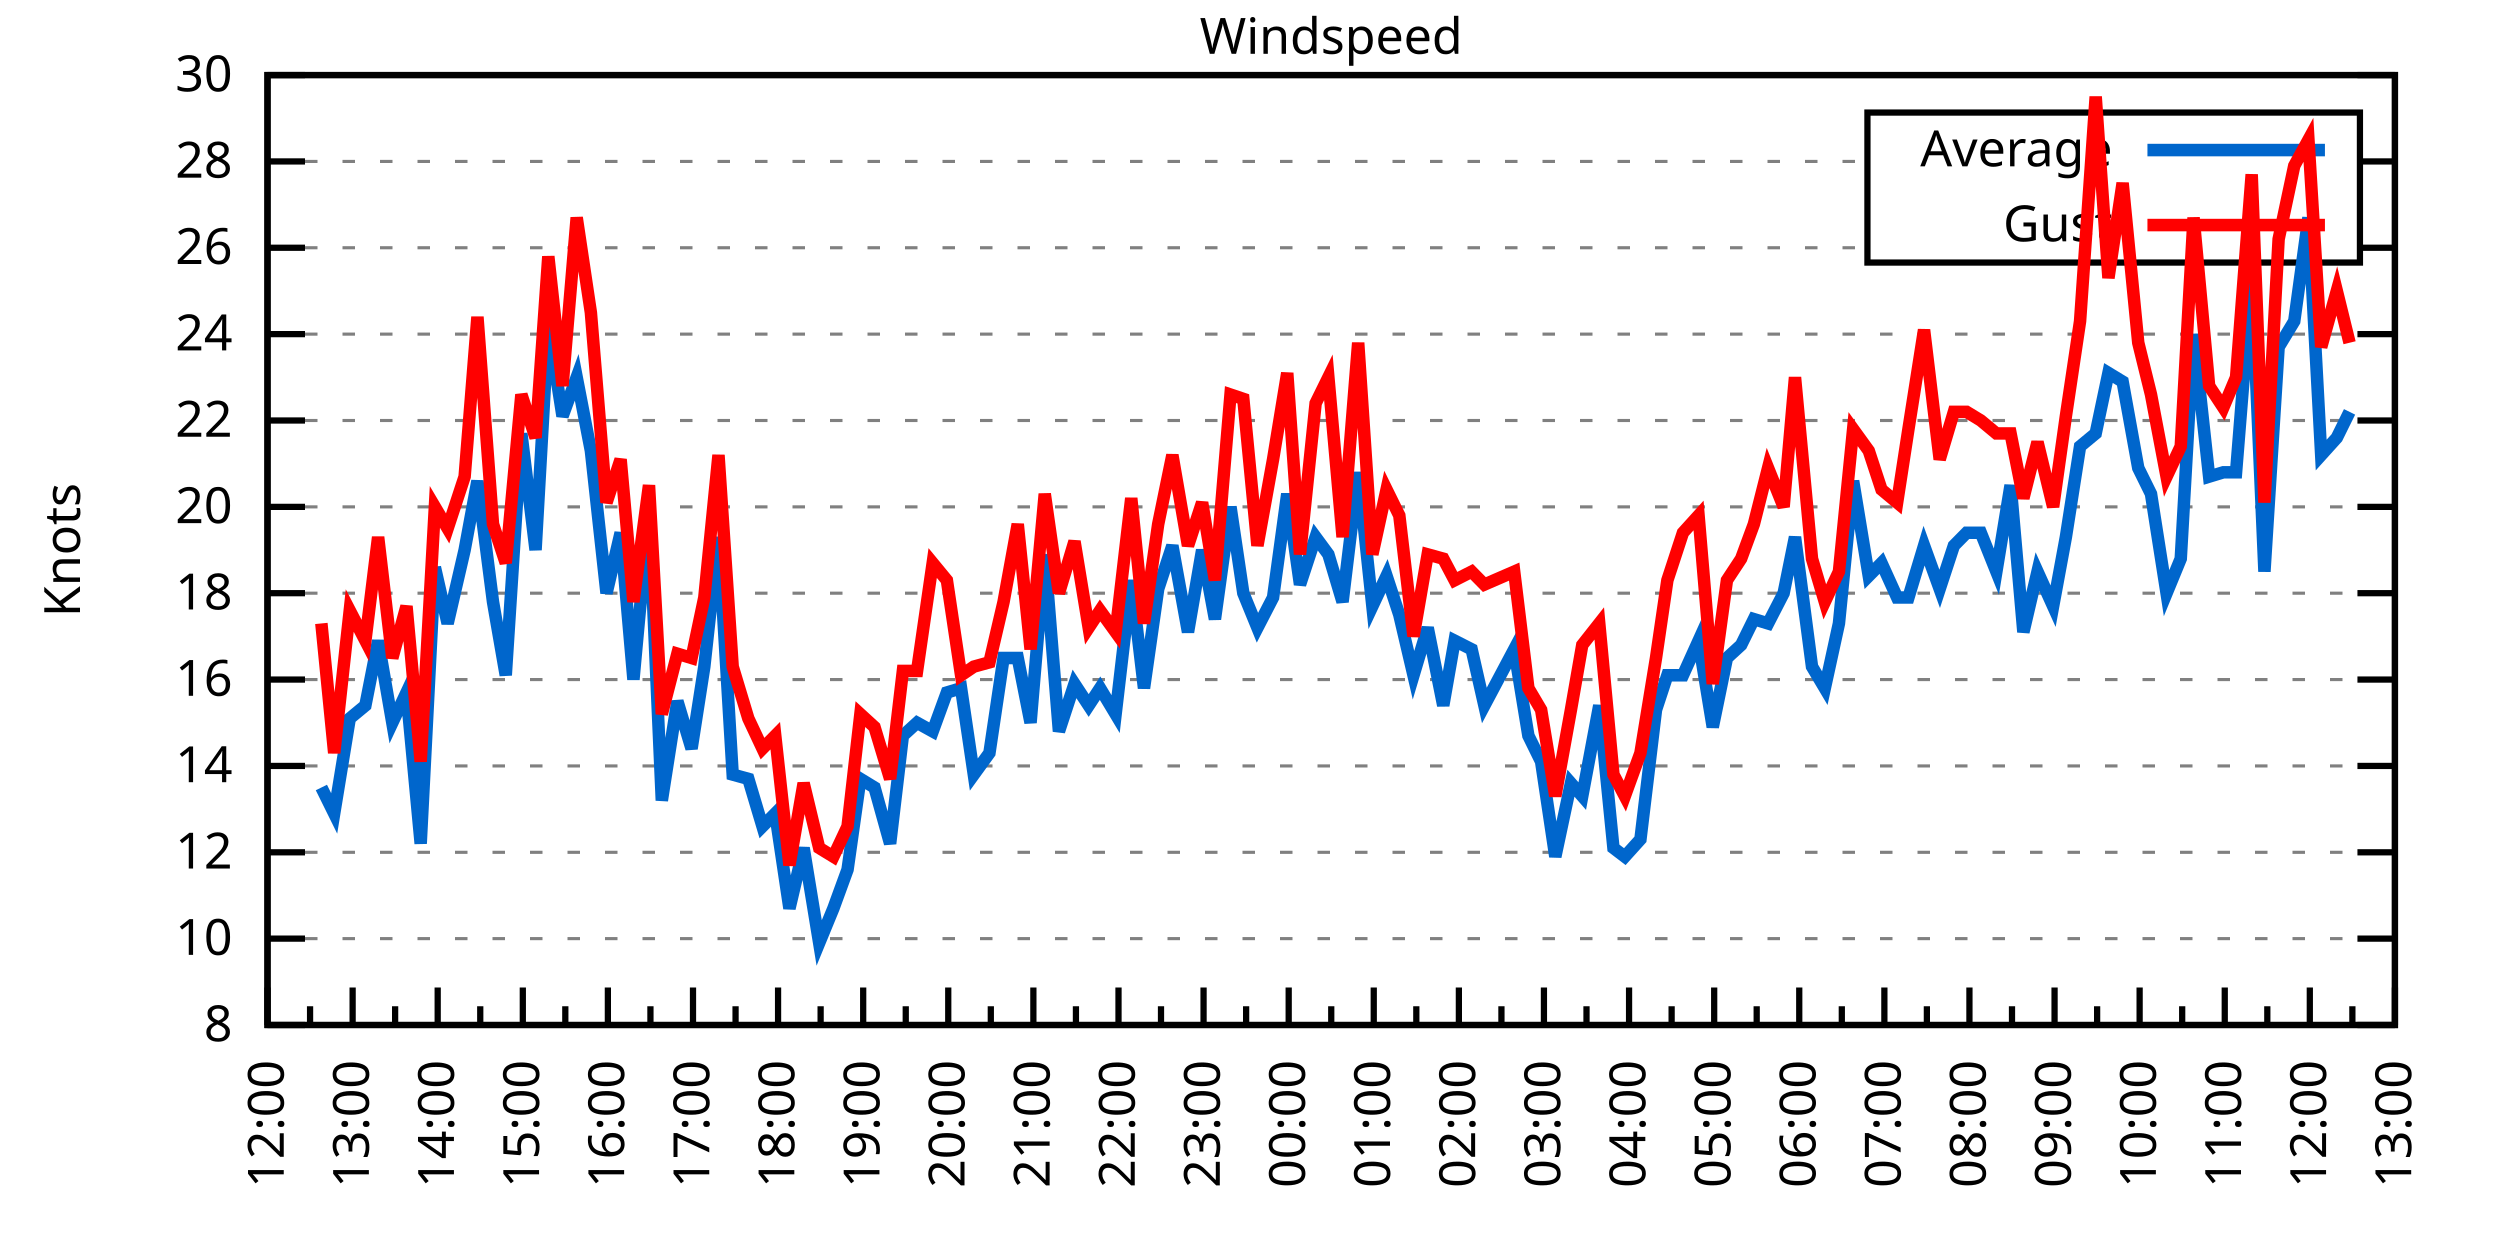
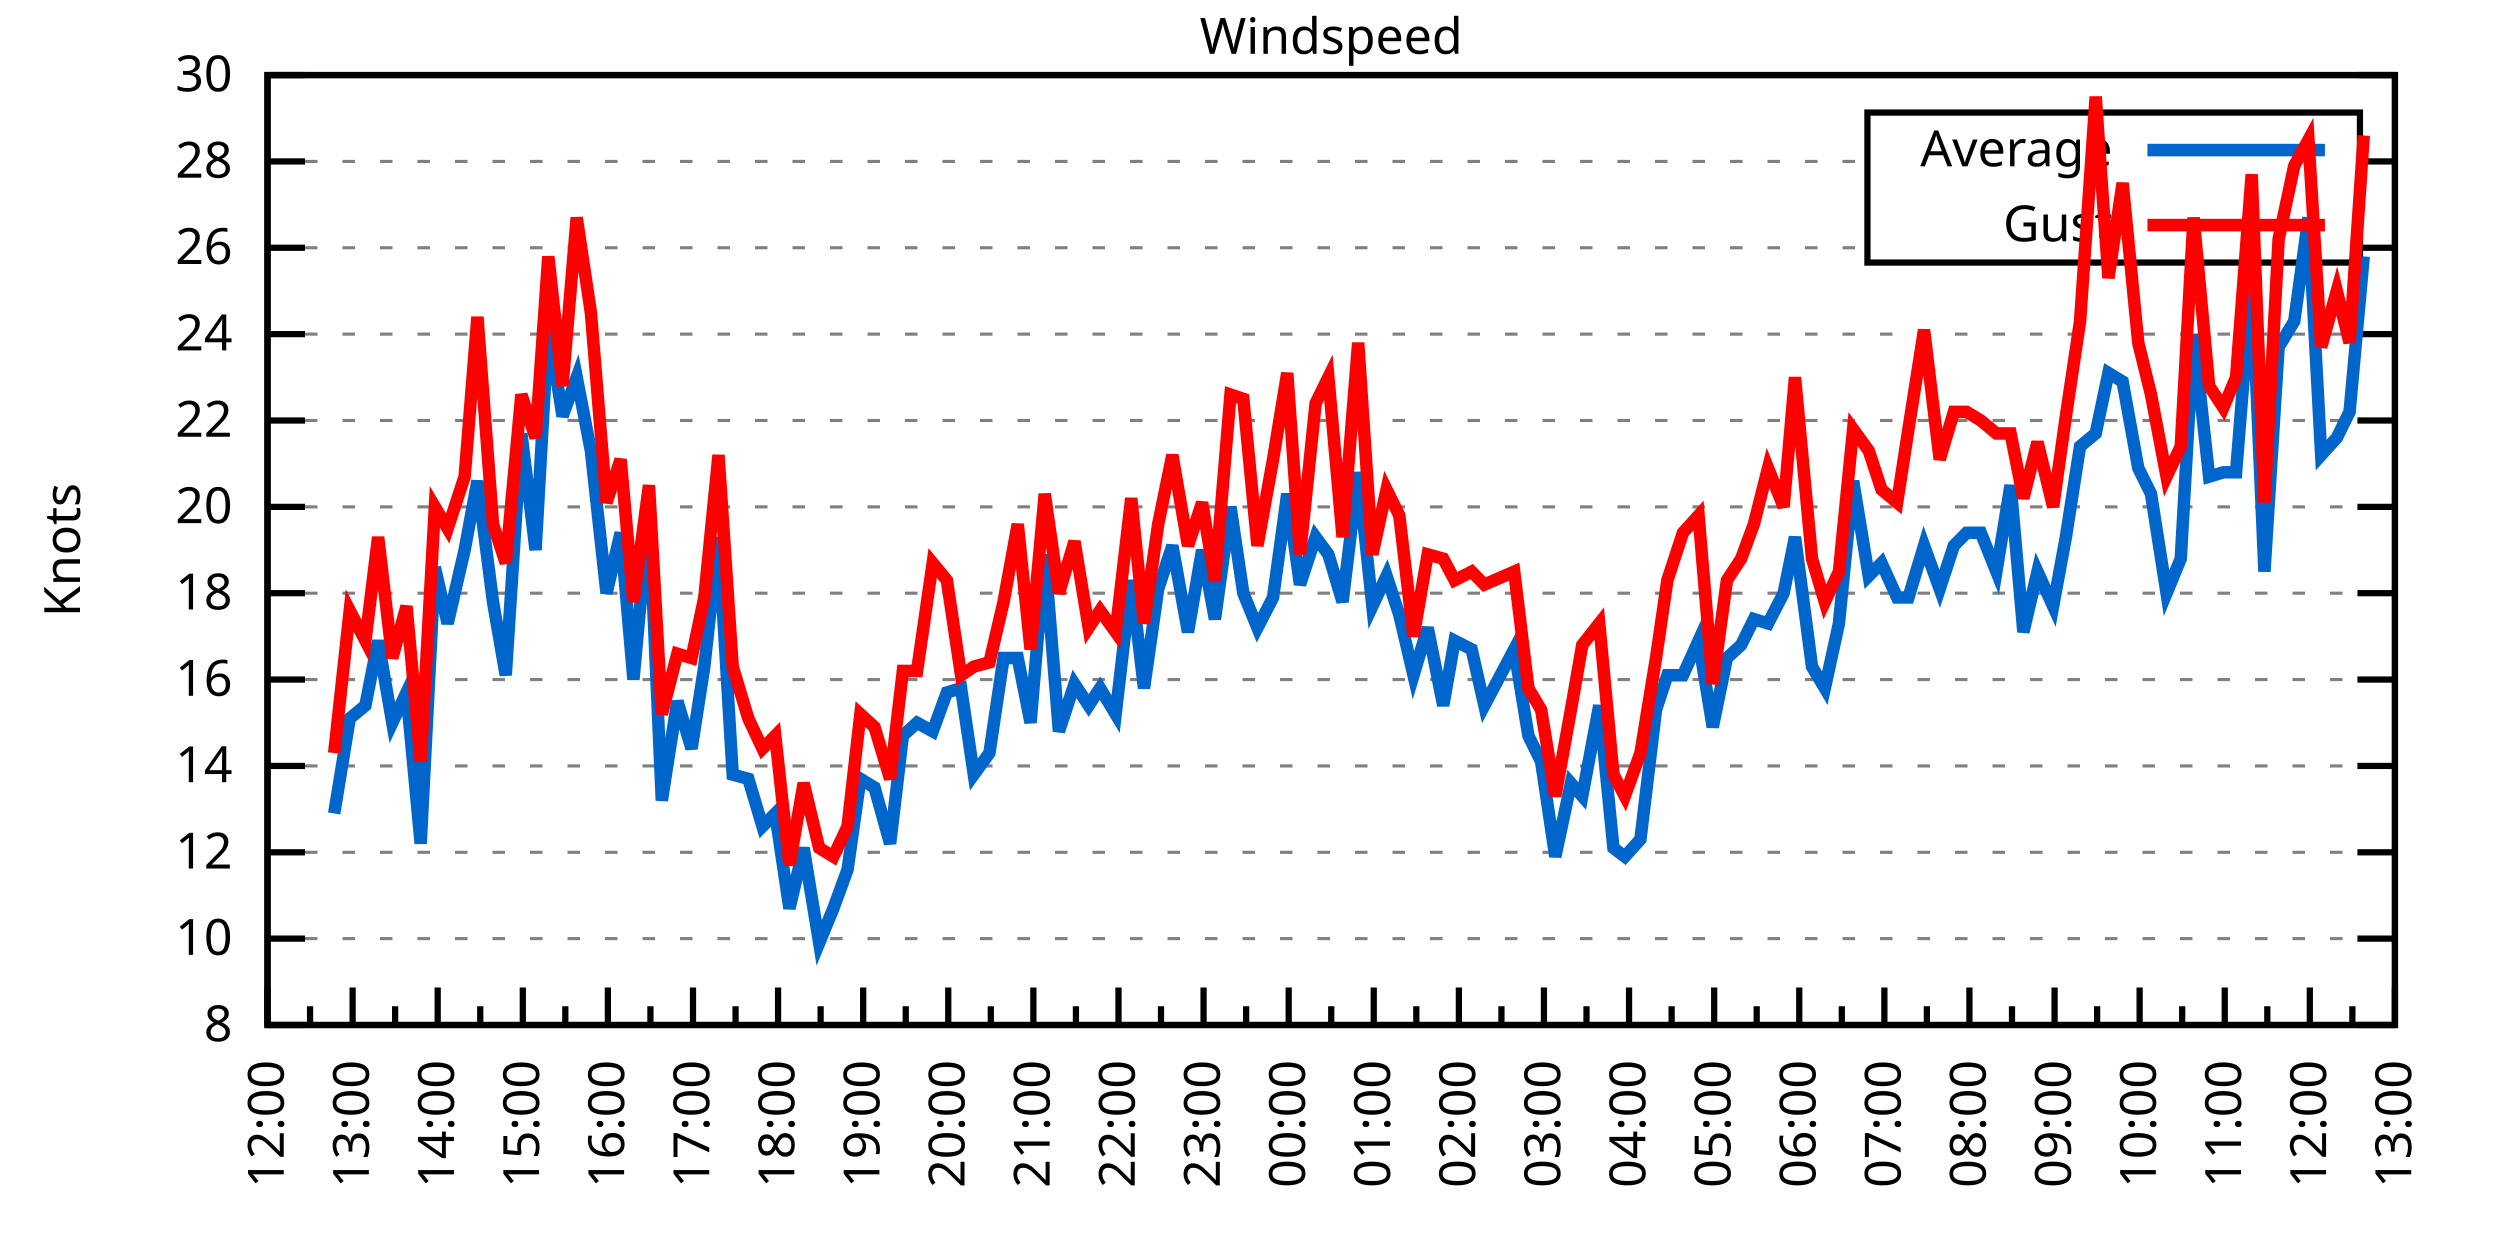
<svg xmlns="http://www.w3.org/2000/svg" xmlns:xlink="http://www.w3.org/1999/xlink" width="400" height="200" viewBox="0 0 400 200">
  <g id="gnuplot_canvas">
    <rect x="0" y="0" width="400" height="200" fill="none" />
    <defs>
      <circle id="gpDot" r="0.5" stroke-width="0.5" stroke="currentColor" />
      <path id="gpPt0" stroke-width="0.333" stroke="currentColor" d="M-1,0 h2 M0,-1 v2" />
      <path id="gpPt1" stroke-width="0.333" stroke="currentColor" d="M-1,-1 L1,1 M1,-1 L-1,1" />
      <path id="gpPt2" stroke-width="0.333" stroke="currentColor" d="M-1,0 L1,0 M0,-1 L0,1 M-1,-1 L1,1 M-1,1 L1,-1" />
      <rect id="gpPt3" stroke-width="0.333" stroke="currentColor" x="-1" y="-1" width="2" height="2" />
      <rect id="gpPt4" stroke-width="0.333" stroke="currentColor" fill="currentColor" x="-1" y="-1" width="2" height="2" />
      <circle id="gpPt5" stroke-width="0.333" stroke="currentColor" cx="0" cy="0" r="1" />
      <use xlink:href="#gpPt5" id="gpPt6" fill="currentColor" stroke="none" />
      <path id="gpPt7" stroke-width="0.333" stroke="currentColor" d="M0,-1.33 L-1.33,0.67 L1.33,0.67 z" />
      <use xlink:href="#gpPt7" id="gpPt8" fill="currentColor" stroke="none" />
      <use xlink:href="#gpPt7" id="gpPt9" stroke="currentColor" transform="rotate(180)" />
      <use xlink:href="#gpPt9" id="gpPt10" fill="currentColor" stroke="none" />
      <use xlink:href="#gpPt3" id="gpPt11" stroke="currentColor" transform="rotate(45)" />
      <use xlink:href="#gpPt11" id="gpPt12" fill="currentColor" stroke="none" />
      <path id="gpPt13" stroke-width="0.333" stroke="currentColor" d="M0,1.330 L1.265,0.411 L0.782,-1.067 L-0.782,-1.076 L-1.265,0.411 z" />
      <use xlink:href="#gpPt13" id="gpPt14" fill="currentColor" stroke="none" />
      <filter id="textbox" filterUnits="objectBoundingBox" x="0" y="0" height="1" width="1">
        <feFlood flood-color="white" flood-opacity="1" result="bgnd" />
        <feComposite in="SourceGraphic" in2="bgnd" operator="atop" />
      </filter>
      <filter id="greybox" filterUnits="objectBoundingBox" x="0" y="0" height="1" width="1">
        <feFlood flood-color="lightgrey" flood-opacity="1" result="grey" />
        <feComposite in="SourceGraphic" in2="grey" operator="atop" />
      </filter>
    </defs>
    <g fill="none" color="white" stroke="currentColor" stroke-width="1.00" stroke-linecap="butt" stroke-linejoin="miter">
</g>
    <g fill="none" color="black" stroke="currentColor" stroke-width="1.00" stroke-linecap="butt" stroke-linejoin="miter">
      <g stroke="none" shape-rendering="crispEdges">
        <polygon fill="rgb(255, 255, 255)" points="42.80,164.00 383.18,164.00 383.18,12.02 42.80,12.02 " />
      </g>
    </g>
    <g fill="none" color="black" stroke="currentColor" stroke-width="1.00" stroke-linecap="butt" stroke-linejoin="miter">
</g>
    <g fill="none" color="black" stroke="black" stroke-width="0.50" stroke-linecap="butt" stroke-linejoin="miter">
</g>
    <g fill="none" color="gray" stroke="currentColor" stroke-width="0.50" stroke-linecap="butt" stroke-linejoin="miter">
      <path stroke="gray" stroke-dasharray="2,4" class="gridline" d="M42.80,164.00 L383.19,164.00  " />
    </g>
    <g fill="none" color="gray" stroke="gray" stroke-width="1.00" stroke-linecap="butt" stroke-linejoin="miter">
</g>
    <g fill="none" color="black" stroke="currentColor" stroke-width="1.00" stroke-linecap="butt" stroke-linejoin="miter">
      <path stroke="black" d="M42.80,164.00 L48.80,164.00 M383.19,164.00 L377.19,164.00  " />
      <g transform="translate(37.20,166.60)" stroke="none" fill="black" font-family="Sans" font-size="8.00" text-anchor="end">
        <text>
          <tspan font-family="Sans"> 8</tspan>
        </text>
      </g>
    </g>
    <g fill="none" color="black" stroke="currentColor" stroke-width="1.00" stroke-linecap="butt" stroke-linejoin="miter">
</g>
    <g fill="none" color="black" stroke="black" stroke-width="0.50" stroke-linecap="butt" stroke-linejoin="miter">
</g>
    <g fill="none" color="gray" stroke="currentColor" stroke-width="0.50" stroke-linecap="butt" stroke-linejoin="miter">
      <path stroke="gray" stroke-dasharray="2,4" class="gridline" d="M42.80,150.18 L383.19,150.18  " />
    </g>
    <g fill="none" color="gray" stroke="gray" stroke-width="1.00" stroke-linecap="butt" stroke-linejoin="miter">
</g>
    <g fill="none" color="black" stroke="currentColor" stroke-width="1.00" stroke-linecap="butt" stroke-linejoin="miter">
      <path stroke="black" d="M42.80,150.18 L48.80,150.18 M383.19,150.18 L377.19,150.18  " />
      <g transform="translate(37.20,152.78)" stroke="none" fill="black" font-family="Sans" font-size="8.00" text-anchor="end">
        <text>
          <tspan font-family="Sans"> 10</tspan>
        </text>
      </g>
    </g>
    <g fill="none" color="black" stroke="currentColor" stroke-width="1.00" stroke-linecap="butt" stroke-linejoin="miter">
</g>
    <g fill="none" color="black" stroke="black" stroke-width="0.50" stroke-linecap="butt" stroke-linejoin="miter">
</g>
    <g fill="none" color="gray" stroke="currentColor" stroke-width="0.50" stroke-linecap="butt" stroke-linejoin="miter">
      <path stroke="gray" stroke-dasharray="2,4" class="gridline" d="M42.80,136.37 L383.19,136.37  " />
    </g>
    <g fill="none" color="gray" stroke="gray" stroke-width="1.00" stroke-linecap="butt" stroke-linejoin="miter">
</g>
    <g fill="none" color="black" stroke="currentColor" stroke-width="1.00" stroke-linecap="butt" stroke-linejoin="miter">
      <path stroke="black" d="M42.80,136.37 L48.80,136.37 M383.19,136.37 L377.19,136.37  " />
      <g transform="translate(37.20,138.97)" stroke="none" fill="black" font-family="Sans" font-size="8.00" text-anchor="end">
        <text>
          <tspan font-family="Sans"> 12</tspan>
        </text>
      </g>
    </g>
    <g fill="none" color="black" stroke="currentColor" stroke-width="1.00" stroke-linecap="butt" stroke-linejoin="miter">
</g>
    <g fill="none" color="black" stroke="black" stroke-width="0.50" stroke-linecap="butt" stroke-linejoin="miter">
</g>
    <g fill="none" color="gray" stroke="currentColor" stroke-width="0.50" stroke-linecap="butt" stroke-linejoin="miter">
      <path stroke="gray" stroke-dasharray="2,4" class="gridline" d="M42.80,122.55 L383.19,122.55  " />
    </g>
    <g fill="none" color="gray" stroke="gray" stroke-width="1.00" stroke-linecap="butt" stroke-linejoin="miter">
</g>
    <g fill="none" color="black" stroke="currentColor" stroke-width="1.00" stroke-linecap="butt" stroke-linejoin="miter">
      <path stroke="black" d="M42.80,122.55 L48.80,122.55 M383.19,122.55 L377.19,122.55  " />
      <g transform="translate(37.20,125.15)" stroke="none" fill="black" font-family="Sans" font-size="8.00" text-anchor="end">
        <text>
          <tspan font-family="Sans"> 14</tspan>
        </text>
      </g>
    </g>
    <g fill="none" color="black" stroke="currentColor" stroke-width="1.00" stroke-linecap="butt" stroke-linejoin="miter">
</g>
    <g fill="none" color="black" stroke="black" stroke-width="0.50" stroke-linecap="butt" stroke-linejoin="miter">
</g>
    <g fill="none" color="gray" stroke="currentColor" stroke-width="0.50" stroke-linecap="butt" stroke-linejoin="miter">
      <path stroke="gray" stroke-dasharray="2,4" class="gridline" d="M42.80,108.73 L383.19,108.73  " />
    </g>
    <g fill="none" color="gray" stroke="gray" stroke-width="1.00" stroke-linecap="butt" stroke-linejoin="miter">
</g>
    <g fill="none" color="black" stroke="currentColor" stroke-width="1.00" stroke-linecap="butt" stroke-linejoin="miter">
      <path stroke="black" d="M42.80,108.73 L48.80,108.73 M383.19,108.73 L377.19,108.73  " />
      <g transform="translate(37.20,111.33)" stroke="none" fill="black" font-family="Sans" font-size="8.00" text-anchor="end">
        <text>
          <tspan font-family="Sans"> 16</tspan>
        </text>
      </g>
    </g>
    <g fill="none" color="black" stroke="currentColor" stroke-width="1.00" stroke-linecap="butt" stroke-linejoin="miter">
</g>
    <g fill="none" color="black" stroke="black" stroke-width="0.50" stroke-linecap="butt" stroke-linejoin="miter">
</g>
    <g fill="none" color="gray" stroke="currentColor" stroke-width="0.50" stroke-linecap="butt" stroke-linejoin="miter">
      <path stroke="gray" stroke-dasharray="2,4" class="gridline" d="M42.80,94.91 L383.19,94.91  " />
    </g>
    <g fill="none" color="gray" stroke="gray" stroke-width="1.00" stroke-linecap="butt" stroke-linejoin="miter">
</g>
    <g fill="none" color="black" stroke="currentColor" stroke-width="1.00" stroke-linecap="butt" stroke-linejoin="miter">
      <path stroke="black" d="M42.80,94.91 L48.80,94.91 M383.19,94.91 L377.19,94.91  " />
      <g transform="translate(37.20,97.51)" stroke="none" fill="black" font-family="Sans" font-size="8.00" text-anchor="end">
        <text>
          <tspan font-family="Sans"> 18</tspan>
        </text>
      </g>
    </g>
    <g fill="none" color="black" stroke="currentColor" stroke-width="1.00" stroke-linecap="butt" stroke-linejoin="miter">
</g>
    <g fill="none" color="black" stroke="black" stroke-width="0.50" stroke-linecap="butt" stroke-linejoin="miter">
</g>
    <g fill="none" color="gray" stroke="currentColor" stroke-width="0.50" stroke-linecap="butt" stroke-linejoin="miter">
      <path stroke="gray" stroke-dasharray="2,4" class="gridline" d="M42.80,81.10 L383.19,81.10  " />
    </g>
    <g fill="none" color="gray" stroke="gray" stroke-width="1.00" stroke-linecap="butt" stroke-linejoin="miter">
</g>
    <g fill="none" color="black" stroke="currentColor" stroke-width="1.00" stroke-linecap="butt" stroke-linejoin="miter">
      <path stroke="black" d="M42.80,81.10 L48.80,81.10 M383.19,81.10 L377.19,81.10  " />
      <g transform="translate(37.20,83.70)" stroke="none" fill="black" font-family="Sans" font-size="8.00" text-anchor="end">
        <text>
          <tspan font-family="Sans"> 20</tspan>
        </text>
      </g>
    </g>
    <g fill="none" color="black" stroke="currentColor" stroke-width="1.00" stroke-linecap="butt" stroke-linejoin="miter">
</g>
    <g fill="none" color="black" stroke="black" stroke-width="0.50" stroke-linecap="butt" stroke-linejoin="miter">
</g>
    <g fill="none" color="gray" stroke="currentColor" stroke-width="0.50" stroke-linecap="butt" stroke-linejoin="miter">
      <path stroke="gray" stroke-dasharray="2,4" class="gridline" d="M42.80,67.28 L383.19,67.28  " />
    </g>
    <g fill="none" color="gray" stroke="gray" stroke-width="1.00" stroke-linecap="butt" stroke-linejoin="miter">
</g>
    <g fill="none" color="black" stroke="currentColor" stroke-width="1.00" stroke-linecap="butt" stroke-linejoin="miter">
      <path stroke="black" d="M42.80,67.28 L48.80,67.28 M383.19,67.28 L377.19,67.28  " />
      <g transform="translate(37.20,69.88)" stroke="none" fill="black" font-family="Sans" font-size="8.00" text-anchor="end">
        <text>
          <tspan font-family="Sans"> 22</tspan>
        </text>
      </g>
    </g>
    <g fill="none" color="black" stroke="currentColor" stroke-width="1.00" stroke-linecap="butt" stroke-linejoin="miter">
</g>
    <g fill="none" color="black" stroke="black" stroke-width="0.50" stroke-linecap="butt" stroke-linejoin="miter">
</g>
    <g fill="none" color="gray" stroke="currentColor" stroke-width="0.50" stroke-linecap="butt" stroke-linejoin="miter">
      <path stroke="gray" stroke-dasharray="2,4" class="gridline" d="M42.80,53.46 L383.19,53.46  " />
    </g>
    <g fill="none" color="gray" stroke="gray" stroke-width="1.00" stroke-linecap="butt" stroke-linejoin="miter">
</g>
    <g fill="none" color="black" stroke="currentColor" stroke-width="1.00" stroke-linecap="butt" stroke-linejoin="miter">
      <path stroke="black" d="M42.80,53.46 L48.80,53.46 M383.19,53.46 L377.19,53.46  " />
      <g transform="translate(37.20,56.06)" stroke="none" fill="black" font-family="Sans" font-size="8.00" text-anchor="end">
        <text>
          <tspan font-family="Sans"> 24</tspan>
        </text>
      </g>
    </g>
    <g fill="none" color="black" stroke="currentColor" stroke-width="1.00" stroke-linecap="butt" stroke-linejoin="miter">
</g>
    <g fill="none" color="black" stroke="black" stroke-width="0.50" stroke-linecap="butt" stroke-linejoin="miter">
</g>
    <g fill="none" color="gray" stroke="currentColor" stroke-width="0.50" stroke-linecap="butt" stroke-linejoin="miter">
      <path stroke="gray" stroke-dasharray="2,4" class="gridline" d="M42.80,39.64 L298.79,39.64 M377.59,39.64 L383.19,39.64  " />
    </g>
    <g fill="none" color="gray" stroke="gray" stroke-width="1.00" stroke-linecap="butt" stroke-linejoin="miter">
</g>
    <g fill="none" color="black" stroke="currentColor" stroke-width="1.00" stroke-linecap="butt" stroke-linejoin="miter">
      <path stroke="black" d="M42.80,39.64 L48.80,39.64 M383.19,39.64 L377.19,39.64  " />
      <g transform="translate(37.20,42.24)" stroke="none" fill="black" font-family="Sans" font-size="8.00" text-anchor="end">
        <text>
          <tspan font-family="Sans"> 26</tspan>
        </text>
      </g>
    </g>
    <g fill="none" color="black" stroke="currentColor" stroke-width="1.00" stroke-linecap="butt" stroke-linejoin="miter">
</g>
    <g fill="none" color="black" stroke="black" stroke-width="0.50" stroke-linecap="butt" stroke-linejoin="miter">
</g>
    <g fill="none" color="gray" stroke="currentColor" stroke-width="0.50" stroke-linecap="butt" stroke-linejoin="miter">
      <path stroke="gray" stroke-dasharray="2,4" class="gridline" d="M42.80,25.83 L298.79,25.83 M377.59,25.83 L383.19,25.83  " />
    </g>
    <g fill="none" color="gray" stroke="gray" stroke-width="1.00" stroke-linecap="butt" stroke-linejoin="miter">
</g>
    <g fill="none" color="black" stroke="currentColor" stroke-width="1.00" stroke-linecap="butt" stroke-linejoin="miter">
      <path stroke="black" d="M42.80,25.83 L48.80,25.83 M383.19,25.83 L377.19,25.83  " />
      <g transform="translate(37.20,28.43)" stroke="none" fill="black" font-family="Sans" font-size="8.00" text-anchor="end">
        <text>
          <tspan font-family="Sans"> 28</tspan>
        </text>
      </g>
    </g>
    <g fill="none" color="black" stroke="currentColor" stroke-width="1.00" stroke-linecap="butt" stroke-linejoin="miter">
</g>
    <g fill="none" color="black" stroke="black" stroke-width="0.50" stroke-linecap="butt" stroke-linejoin="miter">
</g>
    <g fill="none" color="gray" stroke="currentColor" stroke-width="0.50" stroke-linecap="butt" stroke-linejoin="miter">
      <path stroke="gray" stroke-dasharray="2,4" class="gridline" d="M42.80,12.01 L383.19,12.01  " />
    </g>
    <g fill="none" color="gray" stroke="gray" stroke-width="1.00" stroke-linecap="butt" stroke-linejoin="miter">
</g>
    <g fill="none" color="black" stroke="currentColor" stroke-width="1.00" stroke-linecap="butt" stroke-linejoin="miter">
      <path stroke="black" d="M42.80,12.01 L48.80,12.01 M383.19,12.01 L377.19,12.01  " />
      <g transform="translate(37.20,14.61)" stroke="none" fill="black" font-family="Sans" font-size="8.00" text-anchor="end">
        <text>
          <tspan font-family="Sans"> 30</tspan>
        </text>
      </g>
    </g>
    <g fill="none" color="black" stroke="currentColor" stroke-width="1.00" stroke-linecap="butt" stroke-linejoin="miter">
      <path stroke="black" d="M42.80,164.00 L42.80,158.00  " />
      <g transform="translate(45.40,169.60) rotate(270)" stroke="none" fill="black" font-family="Sans" font-size="8.00" text-anchor="end">
        <text>
          <tspan font-family="Sans">12:00</tspan>
        </text>
      </g>
    </g>
    <g fill="none" color="black" stroke="currentColor" stroke-width="1.00" stroke-linecap="butt" stroke-linejoin="miter">
      <path stroke="black" d="M49.61,164.00 L49.61,161.00 M56.42,164.00 L56.42,158.00  " />
      <g transform="translate(59.02,169.60) rotate(270)" stroke="none" fill="black" font-family="Sans" font-size="8.00" text-anchor="end">
        <text>
          <tspan font-family="Sans">13:00</tspan>
        </text>
      </g>
    </g>
    <g fill="none" color="black" stroke="currentColor" stroke-width="1.00" stroke-linecap="butt" stroke-linejoin="miter">
      <path stroke="black" d="M63.22,164.00 L63.22,161.00 M70.03,164.00 L70.03,158.00  " />
      <g transform="translate(72.63,169.60) rotate(270)" stroke="none" fill="black" font-family="Sans" font-size="8.00" text-anchor="end">
        <text>
          <tspan font-family="Sans">14:00</tspan>
        </text>
      </g>
    </g>
    <g fill="none" color="black" stroke="currentColor" stroke-width="1.00" stroke-linecap="butt" stroke-linejoin="miter">
      <path stroke="black" d="M76.84,164.00 L76.84,161.00 M83.65,164.00 L83.65,158.00  " />
      <g transform="translate(86.25,169.60) rotate(270)" stroke="none" fill="black" font-family="Sans" font-size="8.00" text-anchor="end">
        <text>
          <tspan font-family="Sans">15:00</tspan>
        </text>
      </g>
    </g>
    <g fill="none" color="black" stroke="currentColor" stroke-width="1.00" stroke-linecap="butt" stroke-linejoin="miter">
      <path stroke="black" d="M90.45,164.00 L90.45,161.00 M97.26,164.00 L97.26,158.00  " />
      <g transform="translate(99.86,169.60) rotate(270)" stroke="none" fill="black" font-family="Sans" font-size="8.00" text-anchor="end">
        <text>
          <tspan font-family="Sans">16:00</tspan>
        </text>
      </g>
    </g>
    <g fill="none" color="black" stroke="currentColor" stroke-width="1.00" stroke-linecap="butt" stroke-linejoin="miter">
      <path stroke="black" d="M104.07,164.00 L104.07,161.00 M110.88,164.00 L110.88,158.00  " />
      <g transform="translate(113.48,169.60) rotate(270)" stroke="none" fill="black" font-family="Sans" font-size="8.00" text-anchor="end">
        <text>
          <tspan font-family="Sans">17:00</tspan>
        </text>
      </g>
    </g>
    <g fill="none" color="black" stroke="currentColor" stroke-width="1.00" stroke-linecap="butt" stroke-linejoin="miter">
      <path stroke="black" d="M117.69,164.00 L117.69,161.00 M124.49,164.00 L124.49,158.00  " />
      <g transform="translate(127.09,169.60) rotate(270)" stroke="none" fill="black" font-family="Sans" font-size="8.00" text-anchor="end">
        <text>
          <tspan font-family="Sans">18:00</tspan>
        </text>
      </g>
    </g>
    <g fill="none" color="black" stroke="currentColor" stroke-width="1.00" stroke-linecap="butt" stroke-linejoin="miter">
      <path stroke="black" d="M131.30,164.00 L131.30,161.00 M138.11,164.00 L138.11,158.00  " />
      <g transform="translate(140.71,169.60) rotate(270)" stroke="none" fill="black" font-family="Sans" font-size="8.00" text-anchor="end">
        <text>
          <tspan font-family="Sans">19:00</tspan>
        </text>
      </g>
    </g>
    <g fill="none" color="black" stroke="currentColor" stroke-width="1.00" stroke-linecap="butt" stroke-linejoin="miter">
      <path stroke="black" d="M144.92,164.00 L144.92,161.00 M151.72,164.00 L151.72,158.00  " />
      <g transform="translate(154.32,169.60) rotate(270)" stroke="none" fill="black" font-family="Sans" font-size="8.00" text-anchor="end">
        <text>
          <tspan font-family="Sans">20:00</tspan>
        </text>
      </g>
    </g>
    <g fill="none" color="black" stroke="currentColor" stroke-width="1.00" stroke-linecap="butt" stroke-linejoin="miter">
      <path stroke="black" d="M158.53,164.00 L158.53,161.00 M165.34,164.00 L165.34,158.00  " />
      <g transform="translate(167.94,169.60) rotate(270)" stroke="none" fill="black" font-family="Sans" font-size="8.00" text-anchor="end">
        <text>
          <tspan font-family="Sans">21:00</tspan>
        </text>
      </g>
    </g>
    <g fill="none" color="black" stroke="currentColor" stroke-width="1.00" stroke-linecap="butt" stroke-linejoin="miter">
      <path stroke="black" d="M172.15,164.00 L172.15,161.00 M178.96,164.00 L178.96,158.00  " />
      <g transform="translate(181.56,169.60) rotate(270)" stroke="none" fill="black" font-family="Sans" font-size="8.00" text-anchor="end">
        <text>
          <tspan font-family="Sans">22:00</tspan>
        </text>
      </g>
    </g>
    <g fill="none" color="black" stroke="currentColor" stroke-width="1.00" stroke-linecap="butt" stroke-linejoin="miter">
      <path stroke="black" d="M185.76,164.00 L185.76,161.00 M192.57,164.00 L192.57,158.00  " />
      <g transform="translate(195.17,169.60) rotate(270)" stroke="none" fill="black" font-family="Sans" font-size="8.00" text-anchor="end">
        <text>
          <tspan font-family="Sans">23:00</tspan>
        </text>
      </g>
    </g>
    <g fill="none" color="black" stroke="currentColor" stroke-width="1.00" stroke-linecap="butt" stroke-linejoin="miter">
      <path stroke="black" d="M199.38,164.00 L199.38,161.00 M206.19,164.00 L206.19,158.00  " />
      <g transform="translate(208.79,169.60) rotate(270)" stroke="none" fill="black" font-family="Sans" font-size="8.00" text-anchor="end">
        <text>
          <tspan font-family="Sans">00:00</tspan>
        </text>
      </g>
    </g>
    <g fill="none" color="black" stroke="currentColor" stroke-width="1.00" stroke-linecap="butt" stroke-linejoin="miter">
      <path stroke="black" d="M213.00,164.00 L213.00,161.00 M219.80,164.00 L219.80,158.00  " />
      <g transform="translate(222.40,169.60) rotate(270)" stroke="none" fill="black" font-family="Sans" font-size="8.00" text-anchor="end">
        <text>
          <tspan font-family="Sans">01:00</tspan>
        </text>
      </g>
    </g>
    <g fill="none" color="black" stroke="currentColor" stroke-width="1.00" stroke-linecap="butt" stroke-linejoin="miter">
      <path stroke="black" d="M226.61,164.00 L226.61,161.00 M233.42,164.00 L233.42,158.00  " />
      <g transform="translate(236.02,169.60) rotate(270)" stroke="none" fill="black" font-family="Sans" font-size="8.00" text-anchor="end">
        <text>
          <tspan font-family="Sans">02:00</tspan>
        </text>
      </g>
    </g>
    <g fill="none" color="black" stroke="currentColor" stroke-width="1.00" stroke-linecap="butt" stroke-linejoin="miter">
      <path stroke="black" d="M240.23,164.00 L240.23,161.00 M247.03,164.00 L247.03,158.00  " />
      <g transform="translate(249.63,169.60) rotate(270)" stroke="none" fill="black" font-family="Sans" font-size="8.00" text-anchor="end">
        <text>
          <tspan font-family="Sans">03:00</tspan>
        </text>
      </g>
    </g>
    <g fill="none" color="black" stroke="currentColor" stroke-width="1.00" stroke-linecap="butt" stroke-linejoin="miter">
      <path stroke="black" d="M253.84,164.00 L253.84,161.00 M260.65,164.00 L260.65,158.00  " />
      <g transform="translate(263.25,169.60) rotate(270)" stroke="none" fill="black" font-family="Sans" font-size="8.00" text-anchor="end">
        <text>
          <tspan font-family="Sans">04:00</tspan>
        </text>
      </g>
    </g>
    <g fill="none" color="black" stroke="currentColor" stroke-width="1.00" stroke-linecap="butt" stroke-linejoin="miter">
      <path stroke="black" d="M267.46,164.00 L267.46,161.00 M274.27,164.00 L274.27,158.00  " />
      <g transform="translate(276.87,169.60) rotate(270)" stroke="none" fill="black" font-family="Sans" font-size="8.00" text-anchor="end">
        <text>
          <tspan font-family="Sans">05:00</tspan>
        </text>
      </g>
    </g>
    <g fill="none" color="black" stroke="currentColor" stroke-width="1.00" stroke-linecap="butt" stroke-linejoin="miter">
      <path stroke="black" d="M281.07,164.00 L281.07,161.00 M287.88,164.00 L287.88,158.00  " />
      <g transform="translate(290.48,169.60) rotate(270)" stroke="none" fill="black" font-family="Sans" font-size="8.00" text-anchor="end">
        <text>
          <tspan font-family="Sans">06:00</tspan>
        </text>
      </g>
    </g>
    <g fill="none" color="black" stroke="currentColor" stroke-width="1.00" stroke-linecap="butt" stroke-linejoin="miter">
      <path stroke="black" d="M294.69,164.00 L294.69,161.00 M301.50,164.00 L301.50,158.00  " />
      <g transform="translate(304.10,169.60) rotate(270)" stroke="none" fill="black" font-family="Sans" font-size="8.00" text-anchor="end">
        <text>
          <tspan font-family="Sans">07:00</tspan>
        </text>
      </g>
    </g>
    <g fill="none" color="black" stroke="currentColor" stroke-width="1.00" stroke-linecap="butt" stroke-linejoin="miter">
      <path stroke="black" d="M308.30,164.00 L308.30,161.00 M315.11,164.00 L315.11,158.00  " />
      <g transform="translate(317.71,169.60) rotate(270)" stroke="none" fill="black" font-family="Sans" font-size="8.00" text-anchor="end">
        <text>
          <tspan font-family="Sans">08:00</tspan>
        </text>
      </g>
    </g>
    <g fill="none" color="black" stroke="currentColor" stroke-width="1.00" stroke-linecap="butt" stroke-linejoin="miter">
      <path stroke="black" d="M321.92,164.00 L321.92,161.00 M328.73,164.00 L328.73,158.00  " />
      <g transform="translate(331.33,169.60) rotate(270)" stroke="none" fill="black" font-family="Sans" font-size="8.00" text-anchor="end">
        <text>
          <tspan font-family="Sans">09:00</tspan>
        </text>
      </g>
    </g>
    <g fill="none" color="black" stroke="currentColor" stroke-width="1.00" stroke-linecap="butt" stroke-linejoin="miter">
      <path stroke="black" d="M335.54,164.00 L335.54,161.00 M342.34,164.00 L342.34,158.00  " />
      <g transform="translate(344.94,169.60) rotate(270)" stroke="none" fill="black" font-family="Sans" font-size="8.00" text-anchor="end">
        <text>
          <tspan font-family="Sans">10:00</tspan>
        </text>
      </g>
    </g>
    <g fill="none" color="black" stroke="currentColor" stroke-width="1.00" stroke-linecap="butt" stroke-linejoin="miter">
      <path stroke="black" d="M349.15,164.00 L349.15,161.00 M355.96,164.00 L355.96,158.00  " />
      <g transform="translate(358.56,169.60) rotate(270)" stroke="none" fill="black" font-family="Sans" font-size="8.00" text-anchor="end">
        <text>
          <tspan font-family="Sans">11:00</tspan>
        </text>
      </g>
    </g>
    <g fill="none" color="black" stroke="currentColor" stroke-width="1.00" stroke-linecap="butt" stroke-linejoin="miter">
      <path stroke="black" d="M362.77,164.00 L362.77,161.00 M369.57,164.00 L369.57,158.00  " />
      <g transform="translate(372.17,169.60) rotate(270)" stroke="none" fill="black" font-family="Sans" font-size="8.00" text-anchor="end">
        <text>
          <tspan font-family="Sans">12:00</tspan>
        </text>
      </g>
    </g>
    <g fill="none" color="black" stroke="currentColor" stroke-width="1.00" stroke-linecap="butt" stroke-linejoin="miter">
      <path stroke="black" d="M376.38,164.00 L376.38,161.00 M383.19,164.00 L383.19,158.00  " />
      <g transform="translate(385.79,169.60) rotate(270)" stroke="none" fill="black" font-family="Sans" font-size="8.00" text-anchor="end">
        <text>
          <tspan font-family="Sans">13:00</tspan>
        </text>
      </g>
    </g>
    <g fill="none" color="black" stroke="currentColor" stroke-width="1.00" stroke-linecap="butt" stroke-linejoin="miter">
</g>
    <g fill="none" color="black" stroke="currentColor" stroke-width="1.00" stroke-linecap="butt" stroke-linejoin="miter">
      <path stroke="black" d="M42.80,12.01 L42.80,164.00 L383.19,164.00 L383.19,12.01 L42.80,12.01 Z  " />
    </g>
    <g fill="none" color="black" stroke="currentColor" stroke-width="1.00" stroke-linecap="butt" stroke-linejoin="miter">
      <g transform="translate(12.80,88.01) rotate(270)" stroke="none" fill="black" font-family="Sans" font-size="8.00" text-anchor="middle">
        <text>
          <tspan font-family="Sans">Knots</tspan>
        </text>
      </g>
    </g>
    <g fill="none" color="black" stroke="currentColor" stroke-width="1.00" stroke-linecap="butt" stroke-linejoin="miter">
</g>
    <g fill="none" color="black" stroke="currentColor" stroke-width="1.00" stroke-linecap="butt" stroke-linejoin="miter">
      <path stroke="black" d="M298.79,42.01 L298.79,18.01 L377.59,18.01 L377.59,42.01 L298.79,42.01 Z  " />
    </g>
    <g id="Windspeed_plot_1">
      <g fill="none" color="white" stroke="black" stroke-width="2.00" stroke-linecap="butt" stroke-linejoin="miter">
</g>
      <g fill="none" color="black" stroke="currentColor" stroke-width="2.00" stroke-linecap="butt" stroke-linejoin="miter">
        <g transform="translate(337.99,26.61)" stroke="none" fill="black" font-family="Sans" font-size="8.00" text-anchor="end">
          <text>
            <tspan font-family="Sans">Average</tspan>
          </text>
        </g>
      </g>
      <g fill="none" color="black" stroke="currentColor" stroke-width="2.00" stroke-linecap="butt" stroke-linejoin="miter">
-         <path stroke="rgb(  0, 102, 204)" d="M343.59,24.01 L371.99,24.01 M51.42,126.00 L53.47,130.15 L55.96,114.95 L58.46,112.88 L60.50,102.51 L62.77,115.64   L65.04,110.80 L67.31,134.98 L69.58,90.77 L71.62,99.75 L74.34,88.00 L76.39,76.95 L78.88,96.30 L80.92,108.04   L83.42,69.35 L85.69,88.00 L87.73,52.08 L90.00,66.59 L92.27,60.37 L94.54,72.12 L97.04,94.91 L99.30,85.24   L101.35,108.73 L103.84,81.79 L105.89,128.08 L108.38,112.19 L110.65,119.78 L112.69,106.66 L114.96,85.93 L117.23,123.93   L119.73,124.62 L122.00,132.22 L124.04,130.15 L126.31,145.35 L128.58,135.67 L131.07,150.87 L133.34,145.35 L135.61,139.13   L137.66,124.62 L139.92,126.00 L142.42,134.98 L144.46,117.71 L146.73,115.64 L149.23,117.02 L151.50,110.80 L153.77,110.11   L155.81,123.93 L158.31,120.48 L160.57,105.28 L162.84,105.28 L164.89,115.64 L167.16,88.70 L169.43,117.02 L171.92,109.42   L174.19,112.88 L176.01,110.11 L178.50,114.26 L181.00,92.84 L183.04,110.11 L185.31,94.22 L187.58,87.31 L190.08,101.13   L192.34,88.00 L194.39,99.06 L196.88,81.10 L198.93,94.91 L201.19,100.44 L203.69,95.60 L205.96,79.02 L208.00,93.53   L210.50,85.93 L212.54,88.70 L214.81,96.30 L217.31,75.57 L219.58,96.99 L221.85,92.15 L223.89,98.37 L226.16,108.04   L228.43,100.44 L230.92,112.88 L232.74,102.51 L235.46,103.89 L237.50,112.88 L242.27,103.89 L244.54,117.71 L246.58,121.86   L248.85,137.06 L251.35,125.31 L253.16,127.38 L255.88,112.88 L258.15,135.67 L259.97,137.06 L262.47,134.29 L264.96,113.57   L266.78,108.04 L269.27,108.04 L271.77,102.51 L274.04,116.33 L276.31,105.28 L278.58,103.20 L280.62,99.06 L282.89,99.75   L285.38,94.91 L287.20,85.93 L289.92,106.66 L291.97,110.11 L294.23,99.75 L296.50,76.95 L299.00,92.15 L301.04,90.08   L303.54,95.60 L305.35,95.60 L307.85,87.31 L310.35,94.22 L312.62,87.31 L314.66,85.24 L316.93,85.24 L319.42,91.46   L321.69,77.64 L323.74,101.13 L326.00,91.46 L328.50,96.99 L330.54,85.93 L332.81,71.42 L335.31,69.35 L337.35,59.68   L339.62,61.06 L342.12,74.88 L344.16,79.02 L346.65,94.91 L348.92,89.39 L350.97,53.46 L353.46,76.26 L355.73,75.57   L357.77,75.57 L360.27,44.48 L362.31,91.46 L364.58,55.53 L367.08,51.39 L369.35,34.81 L371.39,72.81 L373.89,70.04   L375.93,65.90  " />
+         <path stroke="rgb(  0, 102, 204)" d="M343.59,24.01 L371.99,24.01 M53.47,130.15 L55.96,114.95 L58.46,112.88 L60.50,102.51 L62.77,115.64 L65.04,110.80   L67.31,134.98 L69.58,90.77 L71.62,99.75 L74.34,88.00 L76.39,76.95 L78.88,96.30 L80.92,108.04 L83.42,69.35   L85.69,88.00 L87.73,52.08 L90.00,66.59 L92.27,60.37 L94.54,72.12 L97.04,94.91 L99.30,85.24 L101.35,108.73   L103.84,81.79 L105.89,128.08 L108.38,112.19 L110.65,119.78 L112.69,106.66 L114.96,85.93 L117.23,123.93 L119.73,124.62   L122.00,132.22 L124.04,130.15 L126.31,145.35 L128.58,135.67 L131.07,150.87 L133.34,145.35 L135.61,139.13 L137.66,124.62   L139.92,126.00 L142.42,134.98 L144.46,117.71 L146.73,115.64 L149.23,117.02 L151.50,110.80 L153.77,110.11 L155.81,123.93   L158.31,120.48 L160.57,105.28 L162.84,105.28 L164.89,115.64 L167.16,88.70 L169.43,117.02 L171.92,109.42 L174.19,112.88   L176.01,110.11 L178.50,114.26 L181.00,92.84 L183.04,110.11 L185.31,94.22 L187.58,87.31 L190.08,101.13 L192.34,88.00   L194.39,99.06 L196.88,81.10 L198.93,94.91 L201.19,100.44 L203.69,95.60 L205.96,79.02 L208.00,93.53 L210.50,85.93   L212.54,88.70 L214.81,96.30 L217.31,75.57 L219.58,96.99 L221.85,92.15 L223.89,98.37 L226.16,108.04 L228.43,100.44   L230.92,112.88 L232.74,102.51 L235.46,103.89 L237.50,112.88 L242.27,103.89 L244.54,117.71 L246.58,121.86 L248.85,137.06   L251.35,125.31 L253.16,127.38 L255.88,112.88 L258.15,135.67 L259.97,137.06 L262.47,134.29 L264.96,113.57 L266.78,108.04   L269.27,108.04 L271.77,102.51 L274.04,116.33 L276.31,105.28 L278.58,103.20 L280.62,99.06 L282.89,99.75 L285.38,94.91   L287.20,85.93 L289.92,106.66 L291.97,110.11 L294.23,99.75 L296.50,76.95 L299.00,92.15 L301.04,90.08 L303.54,95.60   L305.35,95.60 L307.85,87.31 L310.35,94.22 L312.62,87.31 L314.66,85.24 L316.93,85.24 L319.42,91.46 L321.69,77.64   L323.74,101.13 L326.00,91.46 L328.50,96.99 L330.54,85.93 L332.81,71.42 L335.31,69.35 L337.35,59.68 L339.62,61.06   L342.12,74.88 L344.16,79.02 L346.65,94.91 L348.92,89.39 L350.97,53.46 L353.46,76.26 L355.73,75.57 L357.77,75.57   L360.27,44.48 L362.31,91.46 L364.58,55.53 L367.08,51.39 L369.35,34.81 L371.39,72.81 L373.89,70.04 L375.93,65.90   L378.20,41.03  " />
      </g>
    </g>
    <g id="Windspeed_plot_2">
      <g fill="none" color="black" stroke="currentColor" stroke-width="2.00" stroke-linecap="butt" stroke-linejoin="miter">
        <g transform="translate(337.99,38.61)" stroke="none" fill="black" font-family="Sans" font-size="8.00" text-anchor="end">
          <text>
            <tspan font-family="Sans">Gust</tspan>
          </text>
        </g>
      </g>
      <g fill="none" color="black" stroke="currentColor" stroke-width="2.00" stroke-linecap="butt" stroke-linejoin="miter">
-         <path stroke="rgb(255,   0,   0)" d="M343.59,36.01 L371.99,36.01 M51.42,99.75 L53.47,120.48 L55.96,97.68 L58.46,102.51 L60.50,85.93 L62.77,105.28   L65.04,96.99 L67.31,121.86 L69.58,81.10 L71.62,84.55 L74.34,76.26 L76.39,50.70 L78.88,83.86 L80.92,90.08   L83.42,63.13 L85.69,70.04 L87.73,41.03 L90.00,61.75 L92.27,34.81 L94.54,50.01 L97.04,80.41 L99.30,73.50   L101.35,96.30 L103.84,77.64 L105.89,114.26 L108.38,104.59 L110.65,105.28 L112.69,95.60 L114.96,72.81 L117.23,106.66   L119.73,114.95 L122.00,119.78 L124.04,117.71 L126.31,138.44 L128.58,125.31 L131.07,135.67 L133.34,137.06 L135.61,132.22   L137.66,114.26 L139.92,116.33 L142.42,124.62 L144.46,107.35 L146.73,107.35 L149.23,90.08 L151.50,92.84 L153.77,108.04   L155.81,106.66 L158.31,105.97 L160.57,96.30 L162.84,83.86 L164.89,103.89 L167.16,79.02 L169.43,94.91 L171.92,86.62   L174.19,100.44 L176.01,97.68 L178.50,101.13 L181.00,79.71 L183.04,99.75 L185.31,83.86 L187.58,72.81 L190.08,87.31   L192.34,80.41 L194.39,92.84 L196.88,63.13 L198.93,63.82 L201.19,87.31 L203.69,73.50 L205.96,59.68 L208.00,88.70   L210.50,64.52 L212.54,60.37 L214.81,85.93 L217.31,54.84 L219.58,88.70 L221.85,78.33 L223.89,82.48 L226.16,101.82   L228.43,88.70 L230.92,89.39 L232.74,92.84 L235.46,91.46 L237.50,93.53 L242.27,91.46 L244.54,110.11 L246.58,113.57   L248.85,127.38 L251.35,113.57 L253.16,103.20 L255.88,99.75 L258.15,123.93 L259.97,127.38 L262.47,120.48 L264.96,105.28   L266.78,92.84 L269.27,85.24 L271.77,82.48 L274.04,109.42 L276.31,92.84 L278.58,89.39 L280.62,83.86 L282.89,74.88   L285.38,81.10 L287.20,60.37 L289.92,89.39 L291.97,96.30 L294.23,91.46 L296.50,68.66 L299.00,72.12 L301.04,78.33   L303.54,80.41 L305.35,68.66 L307.85,52.77 L310.35,73.50 L312.62,65.90 L314.66,65.90 L316.93,67.28 L319.42,69.35   L321.69,69.35 L323.74,79.71 L326.00,70.73 L328.50,81.10 L330.54,66.59 L332.81,51.39 L335.31,15.46 L337.35,44.48   L339.62,29.28 L342.12,54.84 L344.16,63.13 L346.65,76.26 L348.92,71.42 L350.97,34.81 L353.46,61.75 L355.73,65.21   L357.77,60.37 L360.27,27.90 L362.31,80.41 L364.58,38.26 L367.08,26.52 L369.35,22.37 L371.39,55.53 L373.89,46.55   L375.93,54.84  " />
+         <path stroke="rgb(255,   0,   0)" d="M343.59,36.01 L371.99,36.01 M53.47,120.48 L55.96,97.68 L58.46,102.51 L60.50,85.93 L62.77,105.28 L65.04,96.99   L67.31,121.86 L69.58,81.10 L71.62,84.55 L74.34,76.26 L76.39,50.70 L78.88,83.86 L80.92,90.08 L83.42,63.13   L85.69,70.04 L87.73,41.03 L90.00,61.75 L92.27,34.81 L94.54,50.01 L97.04,80.41 L99.30,73.50 L101.35,96.30   L103.84,77.64 L105.89,114.26 L108.38,104.59 L110.65,105.28 L112.69,95.60 L114.96,72.81 L117.23,106.66 L119.73,114.95   L122.00,119.78 L124.04,117.71 L126.31,138.44 L128.58,125.31 L131.07,135.67 L133.34,137.06 L135.61,132.22 L137.66,114.26   L139.92,116.33 L142.42,124.62 L144.46,107.35 L146.73,107.35 L149.23,90.08 L151.50,92.84 L153.77,108.04 L155.81,106.66   L158.31,105.97 L160.57,96.30 L162.84,83.86 L164.89,103.89 L167.16,79.02 L169.43,94.91 L171.92,86.62 L174.19,100.44   L176.01,97.68 L178.50,101.13 L181.00,79.71 L183.04,99.75 L185.31,83.86 L187.58,72.81 L190.08,87.31 L192.34,80.41   L194.39,92.84 L196.88,63.13 L198.93,63.82 L201.19,87.31 L203.69,73.50 L205.96,59.68 L208.00,88.70 L210.50,64.52   L212.54,60.37 L214.81,85.93 L217.31,54.84 L219.58,88.70 L221.85,78.33 L223.89,82.48 L226.16,101.82 L228.43,88.70   L230.92,89.39 L232.74,92.84 L235.46,91.46 L237.50,93.53 L242.27,91.46 L244.54,110.11 L246.58,113.57 L248.85,127.38   L251.35,113.57 L253.16,103.20 L255.88,99.75 L258.15,123.93 L259.97,127.38 L262.47,120.48 L264.96,105.28 L266.78,92.84   L269.27,85.24 L271.77,82.48 L274.04,109.42 L276.31,92.84 L278.58,89.39 L280.62,83.86 L282.89,74.88 L285.38,81.10   L287.20,60.37 L289.92,89.39 L291.97,96.30 L294.23,91.46 L296.50,68.66 L299.00,72.12 L301.04,78.33 L303.54,80.41   L305.35,68.66 L307.85,52.77 L310.35,73.50 L312.62,65.90 L314.66,65.90 L316.93,67.28 L319.42,69.35 L321.69,69.35   L323.74,79.71 L326.00,70.73 L328.50,81.10 L330.54,66.59 L332.81,51.39 L335.31,15.46 L337.35,44.48 L339.62,29.28   L342.12,54.84 L344.16,63.13 L346.65,76.26 L348.92,71.42 L350.97,34.81 L353.46,61.75 L355.73,65.21 L357.77,60.37   L360.27,27.90 L362.31,80.41 L364.58,38.26 L367.08,26.52 L369.35,22.37 L371.39,55.53 L373.89,46.55 L375.93,54.84   L378.20,21.68  " />
      </g>
    </g>
    <g fill="none" color="black" stroke="currentColor" stroke-width="2.00" stroke-linecap="butt" stroke-linejoin="miter">
</g>
    <g fill="none" color="black" stroke="black" stroke-width="1.00" stroke-linecap="butt" stroke-linejoin="miter">
</g>
    <g fill="none" color="black" stroke="currentColor" stroke-width="1.00" stroke-linecap="butt" stroke-linejoin="miter">
      <path stroke="black" d="M42.80,12.01 L42.80,164.00 L383.19,164.00 L383.19,12.01 L42.80,12.01 Z  " />
    </g>
    <g fill="none" color="black" stroke="currentColor" stroke-width="1.00" stroke-linecap="butt" stroke-linejoin="miter">
      <g transform="translate(212.99,8.61)" stroke="none" fill="black" font-family="Sans" font-size="8.00" text-anchor="middle">
        <text>
          <tspan font-family="Sans">Windspeed</tspan>
        </text>
      </g>
    </g>
    <g fill="none" color="black" stroke="currentColor" stroke-width="1.00" stroke-linecap="butt" stroke-linejoin="miter">
</g>
  </g>
</svg>
